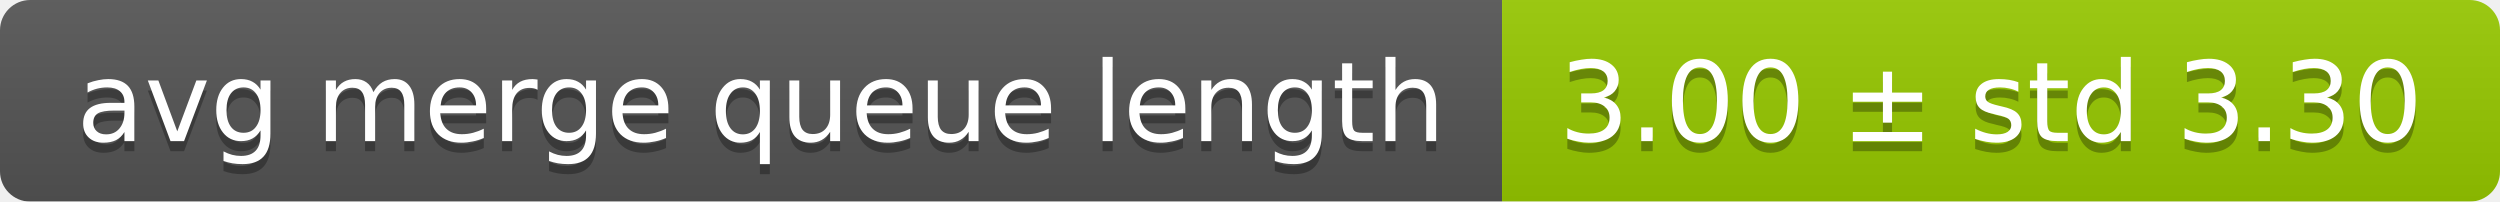
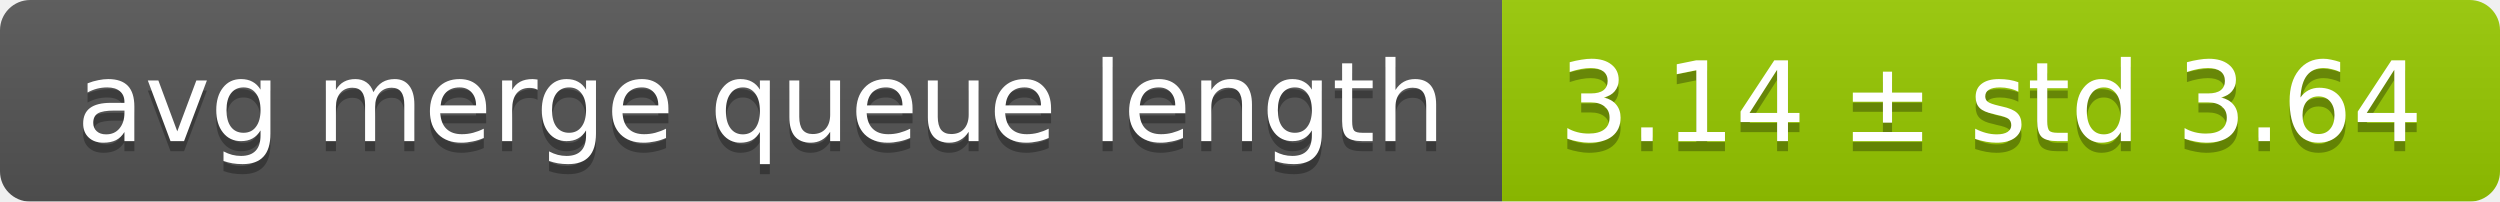
<svg xmlns="http://www.w3.org/2000/svg" width="248" height="20">
  <linearGradient id="smooth" x2="0" y2="100%">
    <stop offset="0" stop-color="#bbb" stop-opacity=".1" />
    <stop offset="1" stop-opacity=".1" />
  </linearGradient>
  <mask id="round">
    <rect width="248" height="20" rx="3" fill="#fff" />
  </mask>
  <g mask="url(#round)">
    <rect width="149" height="20" fill="#555" />
    <rect x="149" width="99" height="20" fill="#97ca00" />
    <rect width="248" height="20" fill="url(#smooth)" />
  </g>
  <g fill="#fff" text-anchor="middle" font-family="DejaVu Sans,Verdana,Geneva,sans-serif" font-size="11">
    <text x="75.5" y="15" fill="#010101" fill-opacity=".3">avg merge queue length</text>
    <text x="75.5" y="14">avg merge queue length</text>
-     <text x="197.5" y="15" fill="#010101" fill-opacity=".3">3.00 ± std 3.30</text>
-     <text x="197.5" y="14">3.00 ± std 3.30</text>
+     <text x="197.5" y="15" fill="#010101" fill-opacity=".3">3.14 ± std 3.64</text>
+     <text x="197.5" y="14">3.14 ± std 3.64</text>
  </g>
</svg>
